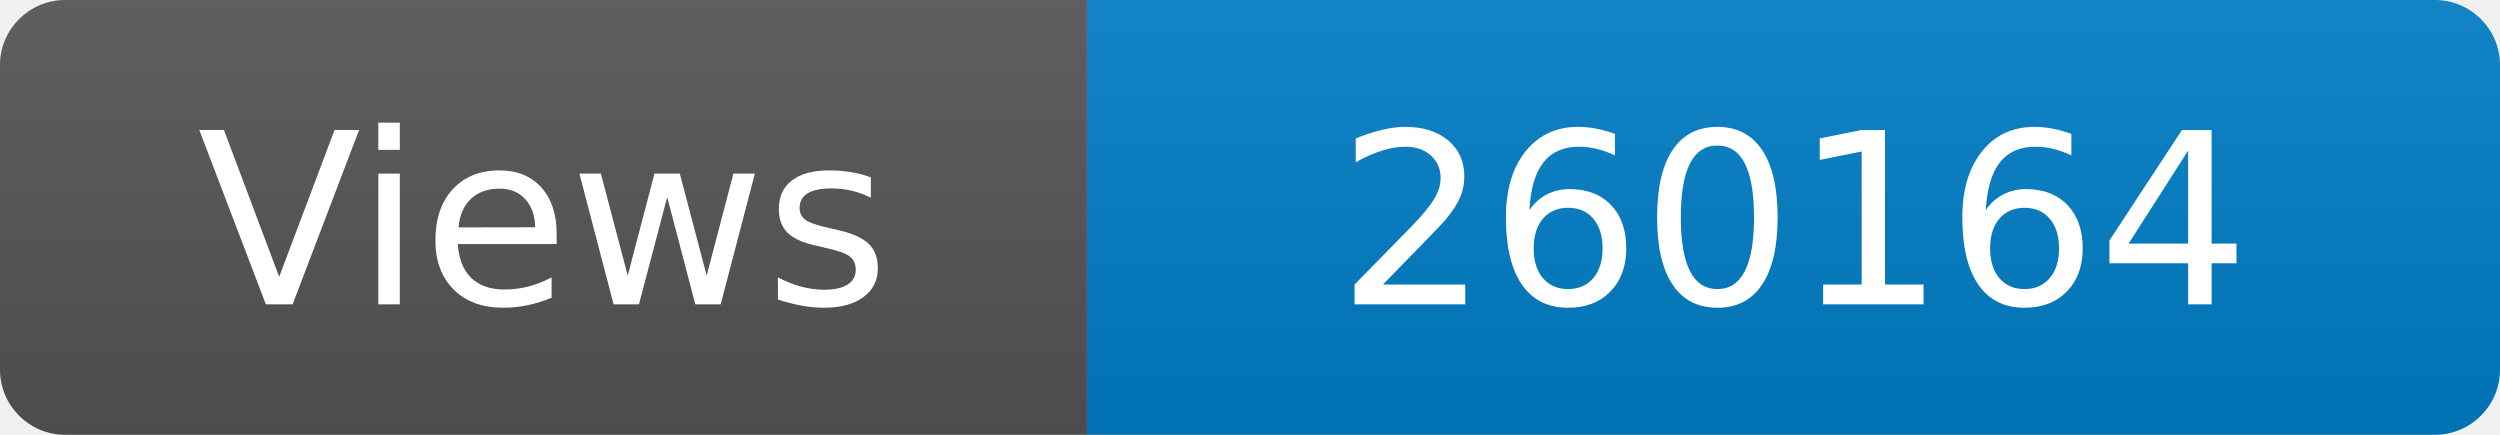
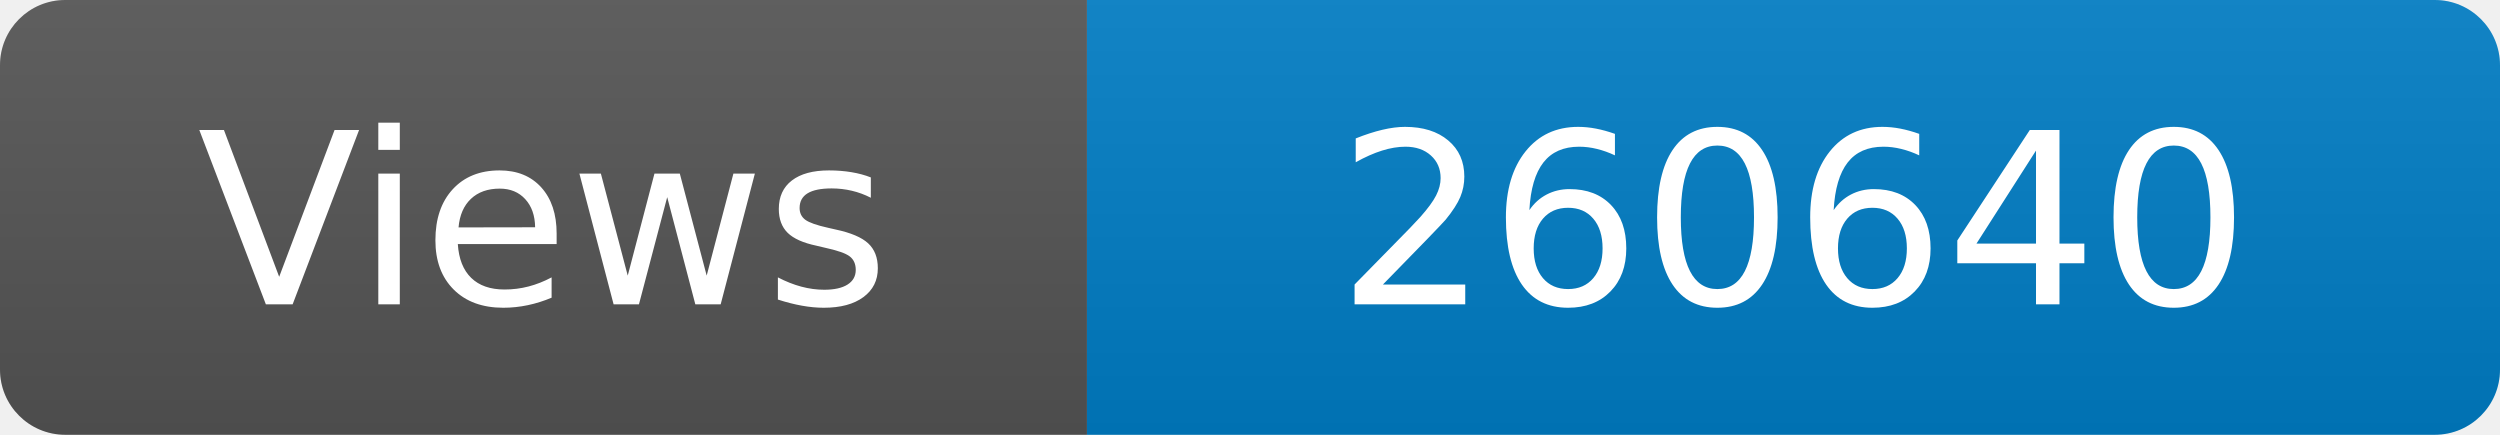
<svg xmlns="http://www.w3.org/2000/svg" width="115" height="20" role="img" aria-label="Maintained?: yes">
  <linearGradient id="s" x2="0" y2="100%">
    <stop offset="0" stop-color="#bbb" stop-opacity=".1" />
    <stop offset="1" stop-opacity=".1" />
  </linearGradient>
  <clipPath id="r">
    <rect width="115" height="20" rx="3" fill="#fff" />
  </clipPath>
  <g clip-path="url(#r)">
    <rect width="50" height="20" fill="#555" />
    <rect x="50" width="160" height="20" fill="#007ec6" />
    <rect width="115" height="20" fill="url(#s)" />
  </g>
  <g fill="#fff" text-anchor="middle" font-family="Verdana,Geneva,DejaVu Sans,sans-serif" font-size="110">
    <text x="250" y="140" transform="scale(.1)" fill="#fff">Views</text>
-     <text x="825" y="140" transform="scale(.1)" fill="#fff">260164</text>
+     <text x="825" y="140" transform="scale(.1)" fill="#fff">260640</text>
  </g>
</svg>
